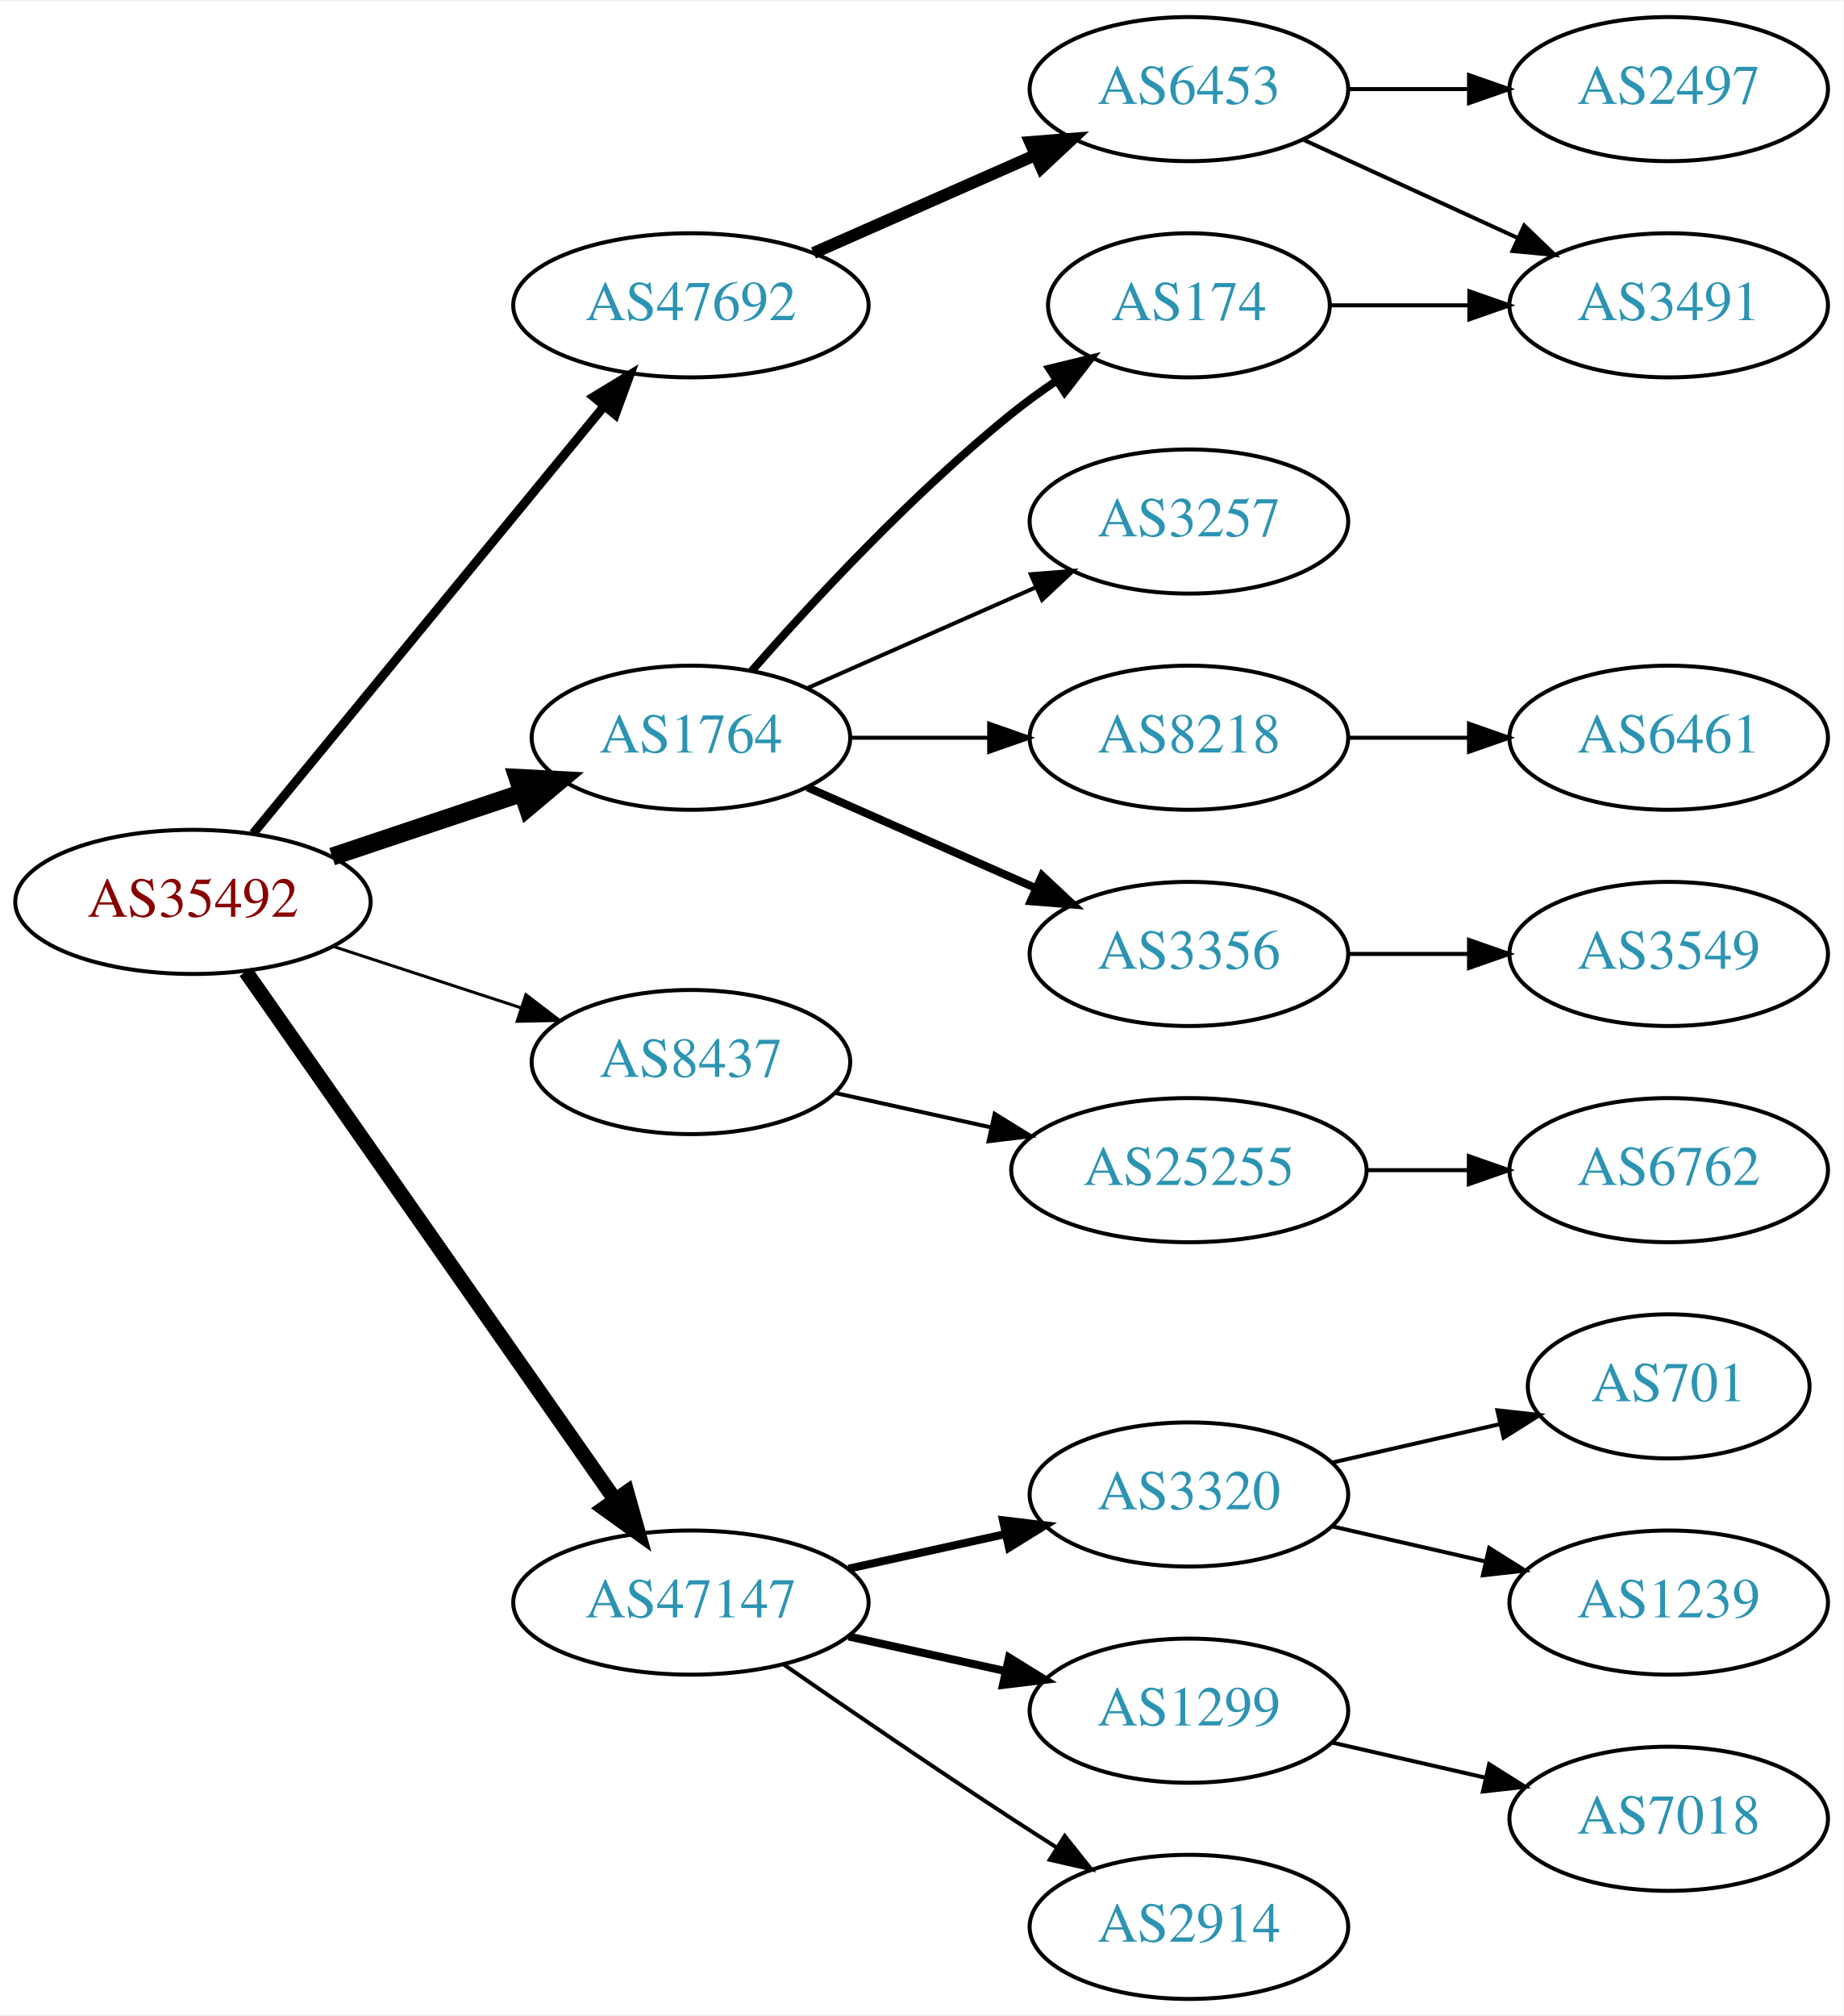
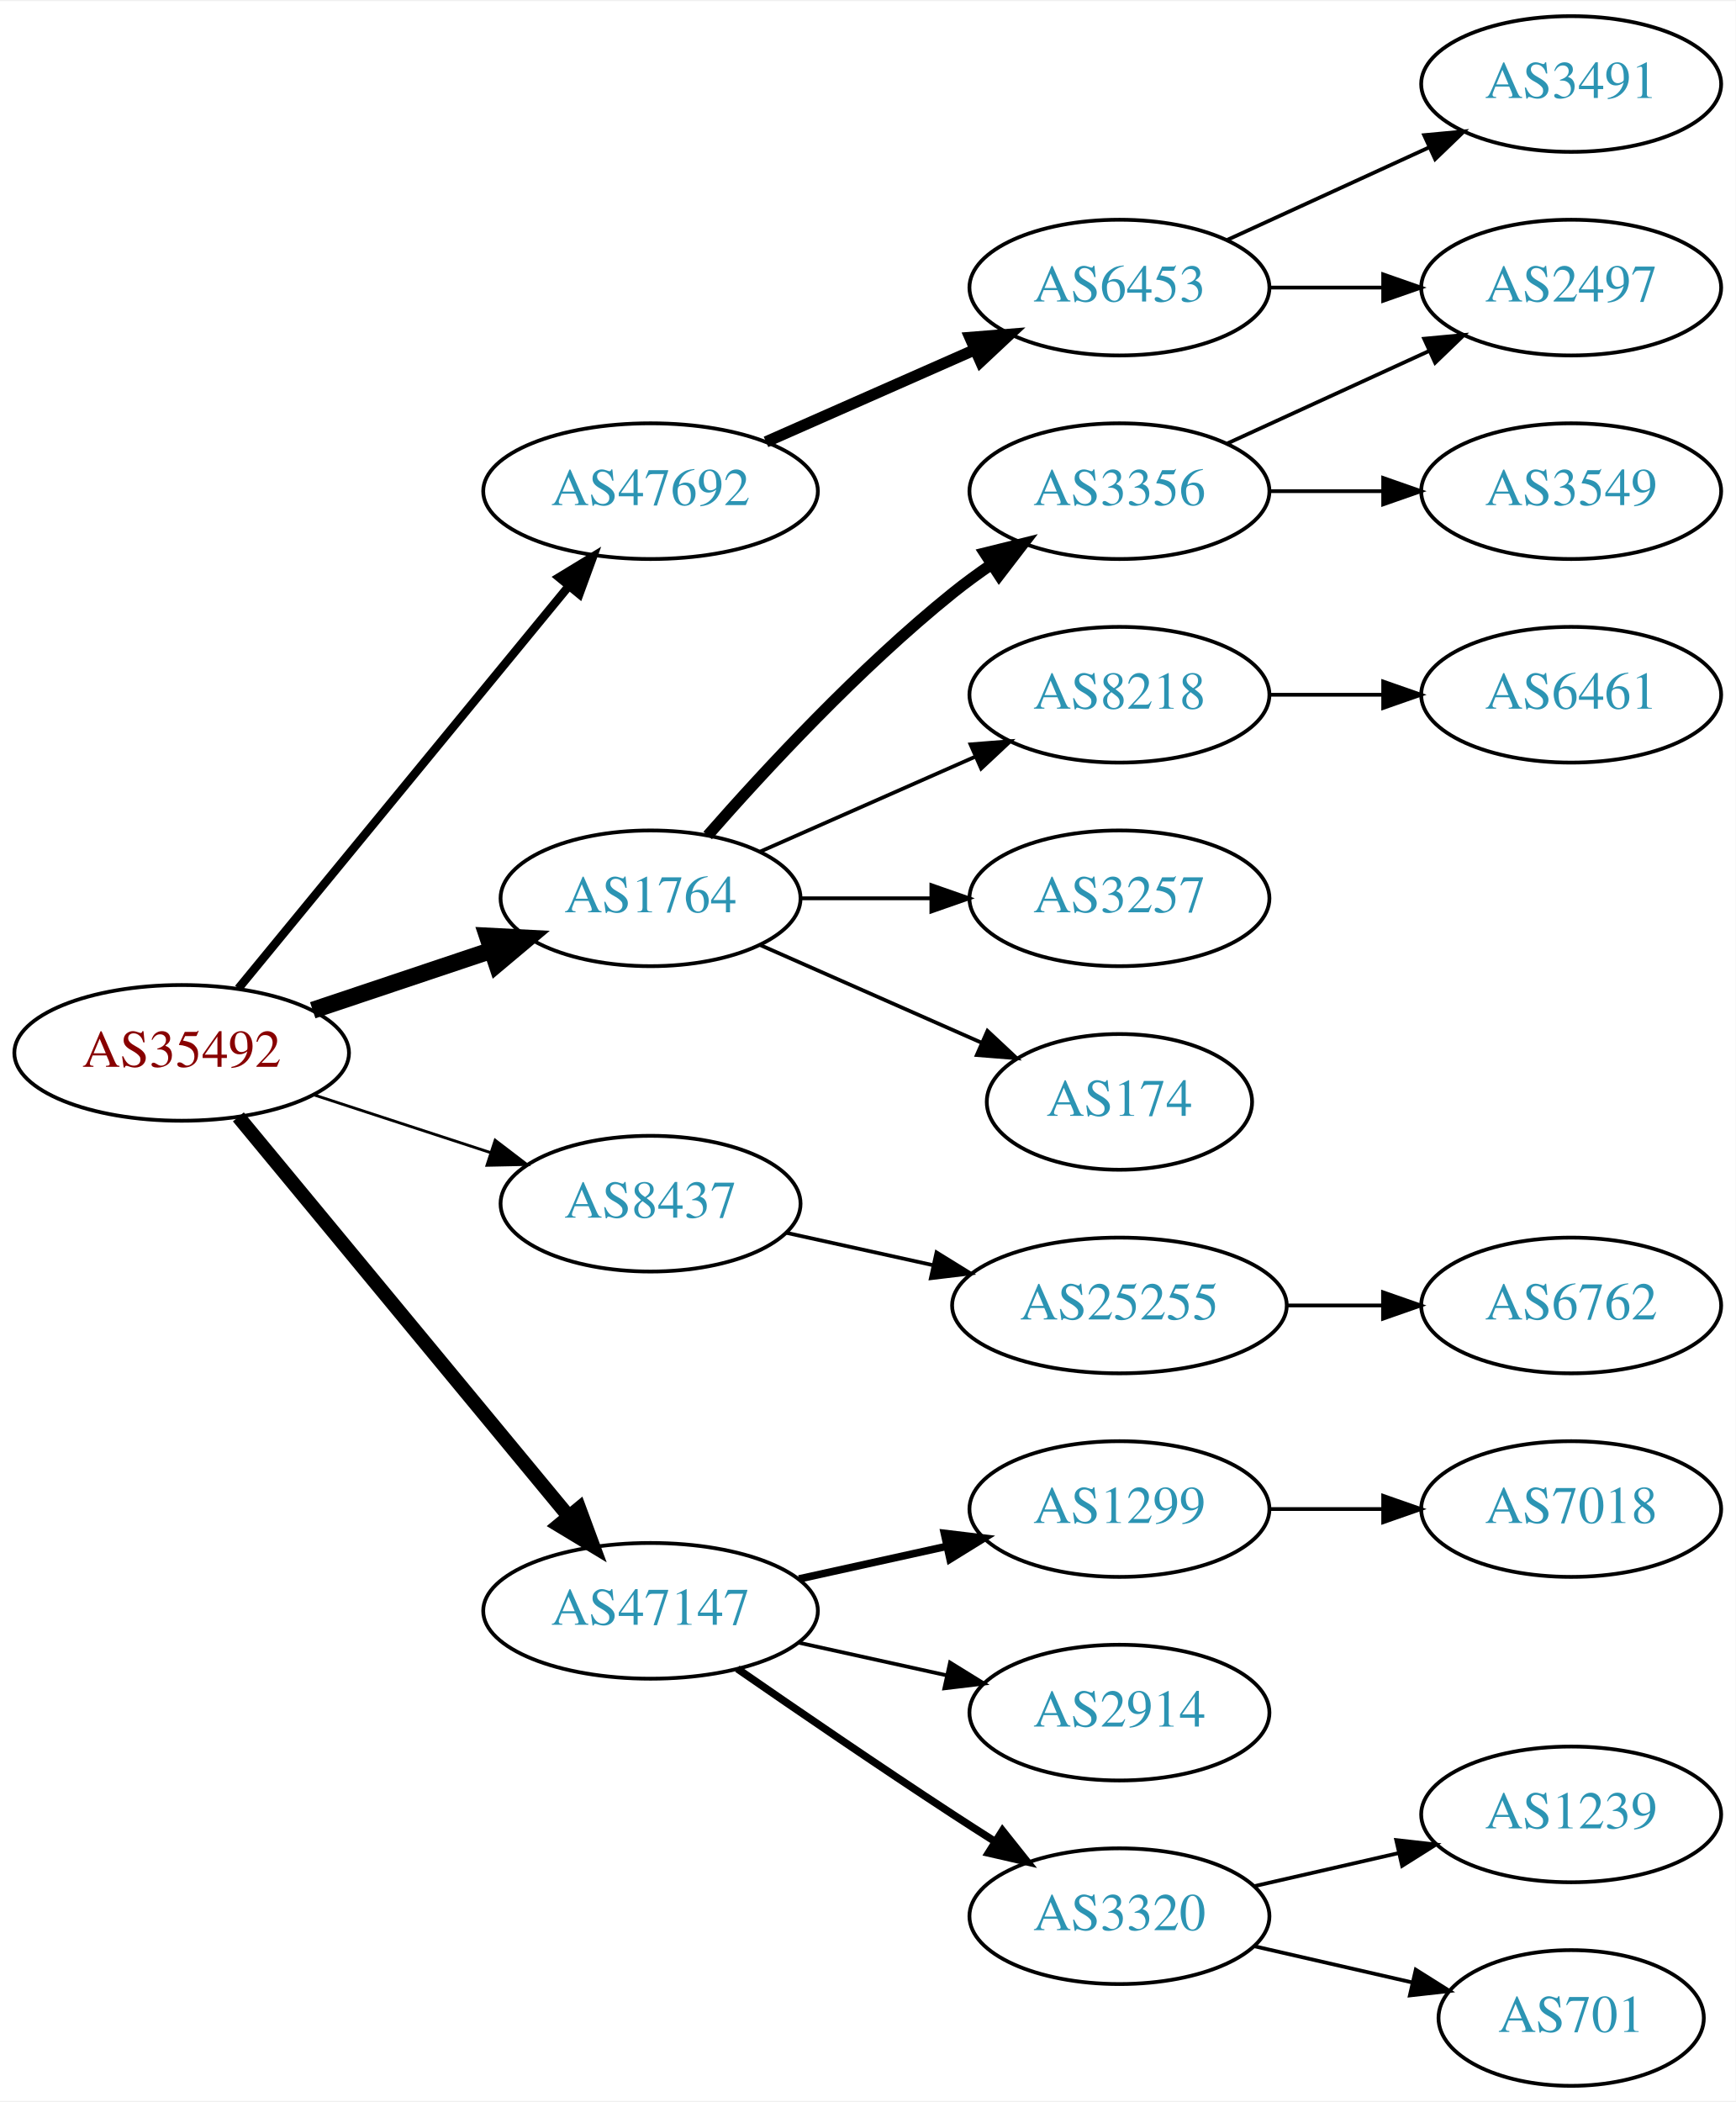
- <svg xmlns="http://www.w3.org/2000/svg" xmlns:xlink="http://www.w3.org/1999/xlink" width="460pt" height="503pt" viewBox="0.00 0.00 460.47 503.00">
-   <g id="graph0" class="graph" transform="scale(1 1) rotate(0) translate(4 499)">
-     <polygon fill="white" stroke="none" points="-4,4 -4,-499 456.469,-499 456.469,4 -4,4" />
+ <svg xmlns="http://www.w3.org/2000/svg" xmlns:xlink="http://www.w3.org/1999/xlink" width="460pt" height="557pt" viewBox="0.00 0.00 460.47 557.00">
+   <g id="graph0" class="graph" transform="scale(1 1) rotate(0) translate(4 553)">
+     <polygon fill="white" stroke="none" points="-4,4 -4,-553 456.469,-553 456.469,4 -4,4" />
    <g id="node1" class="node">
      <g id="a_node1">
        <a xlink:href="/asn/35492" xlink:title="AS35492 ~ FUNKFEUER [AT]">
          <ellipse fill="#ffffff" stroke="black" cx="44.196" cy="-274" rx="44.393" ry="18" />
          <text text-anchor="middle" x="44.196" y="-270.3" font-family="Times,serif" font-size="14.00" fill="#880000">AS35492</text>
        </a>
      </g>
    </g>
    <g id="node2" class="node">
      <g id="a_node2">
        <a xlink:href="/asn/1764" xlink:title="AS1764 ~ NEXTLAYER-AS [AT]">
          <ellipse fill="#ffffff" stroke="black" cx="168.588" cy="-315" rx="39.794" ry="18" />
          <text text-anchor="middle" x="168.588" y="-311.3" font-family="Times,serif" font-size="14.00" fill="#2c94b3">AS1764</text>
        </a>
      </g>
    </g>
    <g id="edge1" class="edge">
      <path fill="none" stroke="black" stroke-width="4.5" d="M78.964,-285.312C93.591,-290.212 110.853,-295.994 126.239,-301.148" />
      <polygon fill="black" stroke="black" stroke-width="4.5" points="125.299,-304.986 136.032,-304.429 127.801,-297.519 125.299,-304.986" />
    </g>
    <g id="node3" class="node">
      <g id="a_node3">
        <a xlink:href="/asn/8437" xlink:title="AS8437 ~ Hutchison Drei Austria GmbH [AT]">
          <ellipse fill="#ffffff" stroke="black" cx="168.588" cy="-234" rx="39.794" ry="18" />
          <text text-anchor="middle" x="168.588" y="-230.3" font-family="Times,serif" font-size="14.00" fill="#2c94b3">AS8437</text>
        </a>
      </g>
    </g>
    <g id="edge2" class="edge">
      <path fill="none" stroke="black" stroke-width="0.75" d="M79.289,-262.858C93.795,-258.117 110.846,-252.544 126.077,-247.567" />
      <polygon fill="black" stroke="black" stroke-width="0.75" points="127.36,-250.83 135.778,-244.396 125.186,-244.176 127.36,-250.83" />
    </g>
    <g id="node4" class="node">
      <g id="a_node4">
        <a xlink:href="/asn/47147" xlink:title="AS47147 ~ ANEXIA Internetdienstleistungs GmbH [AT]">
-           <ellipse fill="#ffffff" stroke="black" cx="168.588" cy="-99" rx="44.393" ry="18" />
-           <text text-anchor="middle" x="168.588" y="-95.3" font-family="Times,serif" font-size="14.00" fill="#2c94b3">AS47147</text>
+           <ellipse fill="#ffffff" stroke="black" cx="168.588" cy="-126" rx="44.393" ry="18" />
+           <text text-anchor="middle" x="168.588" y="-122.3" font-family="Times,serif" font-size="14.00" fill="#2c94b3">AS47147</text>
        </a>
      </g>
    </g>
    <g id="edge3" class="edge">
-       <path fill="none" stroke="black" stroke-width="3.75" d="M57.379,-256.581C79.006,-225.657 124.204,-161.033 149.483,-124.887" />
-       <polygon fill="black" stroke="black" stroke-width="3.75" points="152.591,-126.55 155.455,-116.349 146.855,-122.538 152.591,-126.55" />
+       <path fill="none" stroke="black" stroke-width="3.75" d="M59.236,-257.023C80.701,-231.066 121.807,-181.36 146.756,-151.191" />
+       <polygon fill="black" stroke="black" stroke-width="3.75" points="149.659,-153.172 153.335,-143.235 144.265,-148.711 149.659,-153.172" />
    </g>
    <g id="node5" class="node">
      <g id="a_node5">
        <a xlink:href="/asn/47692" xlink:title="AS47692 ~ Nessus GmbH [AT]">
          <ellipse fill="#ffffff" stroke="black" cx="168.588" cy="-423" rx="44.393" ry="18" />
          <text text-anchor="middle" x="168.588" y="-419.3" font-family="Times,serif" font-size="14.00" fill="#2c94b3">AS47692</text>
        </a>
      </g>
    </g>
    <g id="edge4" class="edge">
      <path fill="none" stroke="black" stroke-width="2.25" d="M59.236,-291.092C80.701,-317.224 121.807,-367.266 146.756,-397.639" />
      <polygon fill="black" stroke="black" stroke-width="2.25" points="144.283,-400.142 153.335,-405.648 149.692,-395.699 144.283,-400.142" />
    </g>
    <g id="node6" class="node">
      <g id="a_node6">
-         <a xlink:href="/asn/174" xlink:title="AS174 ~ Cogent Communications [US]">
-           <ellipse fill="#ffffff" stroke="black" cx="292.98" cy="-423" rx="35.194" ry="18" />
-           <text text-anchor="middle" x="292.98" y="-419.3" font-family="Times,serif" font-size="14.00" fill="#2c94b3">AS174</text>
+         <a xlink:href="/asn/3356" xlink:title="AS3356 ~ Level 3 Parent, LLC [US]">
+           <ellipse fill="#ffffff" stroke="black" cx="292.98" cy="-423" rx="39.794" ry="18" />
+           <text text-anchor="middle" x="292.98" y="-419.3" font-family="Times,serif" font-size="14.00" fill="#2c94b3">AS3356</text>
        </a>
      </g>
    </g>
    <g id="edge5" class="edge">
-       <path fill="none" stroke="black" stroke-width="2" d="M183.74,-331.663C198.842,-348.894 223.963,-376.024 248.784,-396 252.289,-398.821 256.107,-401.587 259.975,-404.208" />
-       <polygon fill="black" stroke="black" stroke-width="2" points="258.126,-407.18 268.421,-409.682 261.933,-401.306 258.126,-407.18" />
+       <path fill="none" stroke="black" stroke-width="3" d="M183.74,-331.663C198.842,-348.894 223.963,-376.024 248.784,-396 252.04,-398.62 255.565,-401.192 259.149,-403.646" />
+       <polygon fill="black" stroke="black" stroke-width="3" points="257.237,-406.577 267.522,-409.121 261.068,-400.719 257.237,-406.577" />
    </g>
    <g id="node7" class="node">
      <g id="a_node7">
-         <a xlink:href="/asn/8218" xlink:title="AS8218 ~ legacy Neotelecoms [FR]">
+         <a xlink:href="/asn/3257" xlink:title="AS3257 ~ GTT [DE]">
          <ellipse fill="#ffffff" stroke="black" cx="292.98" cy="-315" rx="39.794" ry="18" />
-           <text text-anchor="middle" x="292.98" y="-311.3" font-family="Times,serif" font-size="14.00" fill="#2c94b3">AS8218</text>
+           <text text-anchor="middle" x="292.98" y="-311.3" font-family="Times,serif" font-size="14.00" fill="#2c94b3">AS3257</text>
        </a>
      </g>
    </g>
    <g id="edge6" class="edge">
      <path fill="none" stroke="black" d="M208.314,-315C219.252,-315 231.303,-315 242.769,-315" />
      <polygon fill="black" stroke="black" points="243.087,-318.5 253.087,-315 243.087,-311.5 243.087,-318.5" />
    </g>
    <g id="node8" class="node">
      <g id="a_node8">
-         <a xlink:href="/asn/3356" xlink:title="AS3356 ~ Level 3 Parent, LLC [US]">
-           <ellipse fill="#ffffff" stroke="black" cx="292.98" cy="-261" rx="39.794" ry="18" />
-           <text text-anchor="middle" x="292.98" y="-257.3" font-family="Times,serif" font-size="14.00" fill="#2c94b3">AS3356</text>
+         <a xlink:href="/asn/174" xlink:title="AS174 ~ Cogent Communications [US]">
+           <ellipse fill="#ffffff" stroke="black" cx="292.98" cy="-261" rx="35.194" ry="18" />
+           <text text-anchor="middle" x="292.98" y="-257.3" font-family="Times,serif" font-size="14.00" fill="#2c94b3">AS174</text>
        </a>
      </g>
    </g>
    <g id="edge7" class="edge">
-       <path fill="none" stroke="black" stroke-width="2" d="M197.667,-302.611C214.615,-295.134 236.413,-285.517 254.782,-277.412" />
-       <polygon fill="black" stroke="black" stroke-width="2" points="256.296,-280.57 264.032,-273.331 253.47,-274.166 256.296,-280.57" />
+       <path fill="none" stroke="black" d="M197.667,-302.611C215.096,-294.922 237.653,-284.969 256.337,-276.726" />
+       <polygon fill="black" stroke="black" points="257.97,-279.831 265.707,-272.592 255.145,-273.427 257.97,-279.831" />
    </g>
    <g id="node9" class="node">
      <g id="a_node9">
-         <a xlink:href="/asn/3257" xlink:title="AS3257 ~ GTT [DE]">
+         <a xlink:href="/asn/8218" xlink:title="AS8218 ~ legacy Neotelecoms [FR]">
          <ellipse fill="#ffffff" stroke="black" cx="292.98" cy="-369" rx="39.794" ry="18" />
-           <text text-anchor="middle" x="292.98" y="-365.3" font-family="Times,serif" font-size="14.00" fill="#2c94b3">AS3257</text>
+           <text text-anchor="middle" x="292.98" y="-365.3" font-family="Times,serif" font-size="14.00" fill="#2c94b3">AS8218</text>
        </a>
      </g>
    </g>
    <g id="edge8" class="edge">
      <path fill="none" stroke="black" d="M197.667,-327.389C214.615,-334.866 236.413,-344.483 254.782,-352.588" />
      <polygon fill="black" stroke="black" points="253.47,-355.834 264.032,-356.669 256.296,-349.43 253.47,-355.834" />
    </g>
    <g id="node13" class="node">
      <g id="a_node13">
        <a xlink:href="/asn/25255" xlink:title="AS25255 ~ ==&gt; TELE2 AUSTRIA &lt;== [AT]">
          <ellipse fill="#ffffff" stroke="black" cx="292.98" cy="-207" rx="44.393" ry="18" />
          <text text-anchor="middle" x="292.98" y="-203.3" font-family="Times,serif" font-size="14.00" fill="#2c94b3">AS25255</text>
        </a>
      </g>
    </g>
    <g id="edge12" class="edge">
      <path fill="none" stroke="black" d="M204.661,-226.263C216.7,-223.607 230.4,-220.585 243.321,-217.734" />
      <polygon fill="black" stroke="black" points="244.459,-221.068 253.47,-215.495 242.951,-214.232 244.459,-221.068" />
    </g>
    <g id="node15" class="node">
      <g id="a_node15">
-         <a xlink:href="/asn/3320" xlink:title="AS3320 ~ DTAG [DE]">
-           <ellipse fill="#ffffff" stroke="black" cx="292.98" cy="-126" rx="39.794" ry="18" />
-           <text text-anchor="middle" x="292.98" y="-122.3" font-family="Times,serif" font-size="14.00" fill="#2c94b3">AS3320</text>
+         <a xlink:href="/asn/1299" xlink:title="AS1299 ~ Telia Carrier [EU]">
+           <ellipse fill="#ffffff" stroke="black" cx="292.98" cy="-153" rx="39.794" ry="18" />
+           <text text-anchor="middle" x="292.98" y="-149.3" font-family="Times,serif" font-size="14.00" fill="#2c94b3">AS1299</text>
        </a>
      </g>
    </g>
    <g id="edge14" class="edge">
-       <path fill="none" stroke="black" stroke-width="2" d="M207.978,-107.469C220.369,-110.202 234.216,-113.257 247.036,-116.085" />
-       <polygon fill="black" stroke="black" stroke-width="2" points="246.532,-119.558 257.051,-118.295 248.04,-112.722 246.532,-119.558" />
+       <path fill="none" stroke="black" stroke-width="2" d="M207.978,-134.469C220.369,-137.202 234.216,-140.257 247.036,-143.085" />
+       <polygon fill="black" stroke="black" stroke-width="2" points="246.532,-146.558 257.051,-145.295 248.04,-139.722 246.532,-146.558" />
    </g>
    <g id="node16" class="node">
      <g id="a_node16">
-         <a xlink:href="/asn/1299" xlink:title="AS1299 ~ Telia Carrier [EU]">
-           <ellipse fill="#ffffff" stroke="black" cx="292.98" cy="-72" rx="39.794" ry="18" />
-           <text text-anchor="middle" x="292.98" y="-68.3" font-family="Times,serif" font-size="14.00" fill="#2c94b3">AS1299</text>
+         <a xlink:href="/asn/2914" xlink:title="AS2914 ~ NTT America, Inc. [US]">
+           <ellipse fill="#ffffff" stroke="black" cx="292.98" cy="-99" rx="39.794" ry="18" />
+           <text text-anchor="middle" x="292.98" y="-95.3" font-family="Times,serif" font-size="14.00" fill="#2c94b3">AS2914</text>
        </a>
      </g>
    </g>
    <g id="edge15" class="edge">
-       <path fill="none" stroke="black" stroke-width="2" d="M207.978,-90.531C220.369,-87.798 234.216,-84.743 247.036,-81.915" />
-       <polygon fill="black" stroke="black" stroke-width="2" points="248.04,-85.278 257.051,-79.706 246.532,-78.442 248.04,-85.278" />
+       <path fill="none" stroke="black" d="M207.978,-117.531C220.369,-114.798 234.216,-111.743 247.036,-108.915" />
+       <polygon fill="black" stroke="black" points="248.04,-112.278 257.051,-106.705 246.532,-105.442 248.04,-112.278" />
    </g>
    <g id="node17" class="node">
      <g id="a_node17">
-         <a xlink:href="/asn/2914" xlink:title="AS2914 ~ NTT America, Inc. [US]">
-           <ellipse fill="#ffffff" stroke="black" cx="292.98" cy="-18" rx="39.794" ry="18" />
-           <text text-anchor="middle" x="292.98" y="-14.3" font-family="Times,serif" font-size="14.00" fill="#2c94b3">AS2914</text>
+         <a xlink:href="/asn/3320" xlink:title="AS3320 ~ DTAG [DE]">
+           <ellipse fill="#ffffff" stroke="black" cx="292.98" cy="-45" rx="39.794" ry="18" />
+           <text text-anchor="middle" x="292.98" y="-41.3" font-family="Times,serif" font-size="14.00" fill="#2c94b3">AS3320</text>
        </a>
      </g>
    </g>
    <g id="edge16" class="edge">
-       <path fill="none" stroke="black" d="M191.619,-83.633C207.421,-72.695 229.278,-57.739 248.784,-45 252.366,-42.661 256.137,-40.241 259.897,-37.856" />
-       <polygon fill="black" stroke="black" points="261.959,-40.693 268.558,-32.404 258.23,-34.769 261.959,-40.693" />
+       <path fill="none" stroke="black" stroke-width="2" d="M191.619,-110.633C207.421,-99.695 229.278,-84.739 248.784,-72 252.366,-69.661 256.137,-67.241 259.897,-64.856" />
+       <polygon fill="black" stroke="black" stroke-width="2" points="261.959,-67.693 268.558,-59.404 258.23,-61.769 261.959,-67.693" />
    </g>
    <g id="node21" class="node">
      <g id="a_node21">
        <a xlink:href="/asn/6453" xlink:title="AS6453 ~ TATA COMMUNICATIONS (AMERICA) INC [US]">
          <ellipse fill="#ffffff" stroke="black" cx="292.98" cy="-477" rx="39.794" ry="18" />
          <text text-anchor="middle" x="292.98" y="-473.3" font-family="Times,serif" font-size="14.00" fill="#2c94b3">AS6453</text>
        </a>
      </g>
    </g>
    <g id="edge20" class="edge">
      <path fill="none" stroke="black" stroke-width="3" d="M199.216,-436.072C215.81,-443.393 236.67,-452.597 254.403,-460.421" />
      <polygon fill="black" stroke="black" stroke-width="3" points="253.325,-463.77 263.887,-464.605 256.151,-457.366 253.325,-463.77" />
    </g>
    <g id="node10" class="node">
      <g id="a_node10">
-         <a xlink:href="/asn/3491" xlink:title="AS3491 ~ PCCW Global, Inc. [US]">
+         <a xlink:href="/asn/3549" xlink:title="AS3549 ~ Level 3 Parent, LLC [US]">
          <ellipse fill="#ffffff" stroke="black" cx="412.823" cy="-423" rx="39.794" ry="18" />
-           <text text-anchor="middle" x="412.823" y="-419.3" font-family="Times,serif" font-size="14.00" fill="#2c94b3">AS3491</text>
+           <text text-anchor="middle" x="412.823" y="-419.3" font-family="Times,serif" font-size="14.00" fill="#2c94b3">AS3549</text>
        </a>
      </g>
    </g>
    <g id="edge9" class="edge">
-       <path fill="none" stroke="black" d="M328.382,-423C339.206,-423 351.374,-423 363.001,-423" />
-       <polygon fill="black" stroke="black" points="363.032,-426.5 373.032,-423 363.032,-419.5 363.032,-426.5" />
+       <path fill="none" stroke="black" d="M332.893,-423C342.446,-423 352.796,-423 362.759,-423" />
+       <polygon fill="black" stroke="black" points="362.951,-426.5 372.951,-423 362.951,-419.5 362.951,-426.5" />
    </g>
    <g id="node11" class="node">
      <g id="a_node11">
-         <a xlink:href="/asn/6461" xlink:title="AS6461 ~ Zayo Bandwidth [US]">
-           <ellipse fill="#ffffff" stroke="black" cx="412.823" cy="-315" rx="39.794" ry="18" />
-           <text text-anchor="middle" x="412.823" y="-311.3" font-family="Times,serif" font-size="14.00" fill="#2c94b3">AS6461</text>
+         <a xlink:href="/asn/2497" xlink:title="AS2497 ~ Internet Initiative Japan Inc. [JP]">
+           <ellipse fill="#ffffff" stroke="black" cx="412.823" cy="-477" rx="39.794" ry="18" />
+           <text text-anchor="middle" x="412.823" y="-473.3" font-family="Times,serif" font-size="14.00" fill="#2c94b3">AS2497</text>
        </a>
      </g>
    </g>
    <g id="edge10" class="edge">
-       <path fill="none" stroke="black" d="M332.893,-315C342.446,-315 352.796,-315 362.759,-315" />
-       <polygon fill="black" stroke="black" points="362.951,-318.5 372.951,-315 362.951,-311.5 362.951,-318.5" />
+       <path fill="none" stroke="black" d="M321.609,-435.661C337.566,-442.973 357.837,-452.261 375.119,-460.181" />
+       <polygon fill="black" stroke="black" points="373.818,-463.435 384.367,-464.419 376.734,-457.071 373.818,-463.435" />
    </g>
    <g id="node12" class="node">
      <g id="a_node12">
-         <a xlink:href="/asn/3549" xlink:title="AS3549 ~ Level 3 Parent, LLC [US]">
-           <ellipse fill="#ffffff" stroke="black" cx="412.823" cy="-261" rx="39.794" ry="18" />
-           <text text-anchor="middle" x="412.823" y="-257.3" font-family="Times,serif" font-size="14.00" fill="#2c94b3">AS3549</text>
+         <a xlink:href="/asn/6461" xlink:title="AS6461 ~ Zayo Bandwidth [US]">
+           <ellipse fill="#ffffff" stroke="black" cx="412.823" cy="-369" rx="39.794" ry="18" />
+           <text text-anchor="middle" x="412.823" y="-365.3" font-family="Times,serif" font-size="14.00" fill="#2c94b3">AS6461</text>
        </a>
      </g>
    </g>
    <g id="edge11" class="edge">
-       <path fill="none" stroke="black" d="M332.893,-261C342.446,-261 352.796,-261 362.759,-261" />
-       <polygon fill="black" stroke="black" points="362.951,-264.5 372.951,-261 362.951,-257.5 362.951,-264.5" />
+       <path fill="none" stroke="black" d="M332.893,-369C342.446,-369 352.796,-369 362.759,-369" />
+       <polygon fill="black" stroke="black" points="362.951,-372.5 372.951,-369 362.951,-365.5 362.951,-372.5" />
    </g>
    <g id="node14" class="node">
      <g id="a_node14">
        <a xlink:href="/asn/6762" xlink:title="AS6762 ~ TELECOM ITALIA SPARKLE S.p.A. [IT]">
          <ellipse fill="#ffffff" stroke="black" cx="412.823" cy="-207" rx="39.794" ry="18" />
          <text text-anchor="middle" x="412.823" y="-203.3" font-family="Times,serif" font-size="14.00" fill="#2c94b3">AS6762</text>
        </a>
      </g>
    </g>
    <g id="edge13" class="edge">
      <path fill="none" stroke="black" d="M337.191,-207C345.504,-207 354.267,-207 362.749,-207" />
      <polygon fill="black" stroke="black" points="362.908,-210.5 372.908,-207 362.908,-203.5 362.908,-210.5" />
    </g>
-     <g id="node18" class="node">
-       <g id="a_node18">
-         <a xlink:href="/asn/701" xlink:title="AS701 ~ UUNET [US]">
-           <ellipse fill="#ffffff" stroke="black" cx="412.823" cy="-153" rx="35.194" ry="18" />
-           <text text-anchor="middle" x="412.823" y="-149.3" font-family="Times,serif" font-size="14.00" fill="#2c94b3">AS701</text>
-         </a>
-       </g>
-     </g>
-     <g id="edge17" class="edge">
-       <path fill="none" stroke="black" d="M328.7,-133.955C341.792,-136.955 356.814,-140.396 370.455,-143.522" />
-       <polygon fill="black" stroke="black" points="370.033,-147.016 380.562,-145.838 371.597,-140.193 370.033,-147.016" />
-     </g>
-     <g id="node19" class="node">
-       <g id="a_node19">
-         <a xlink:href="/asn/1239" xlink:title="AS1239 ~ Sprint [US]">
-           <ellipse fill="#ffffff" stroke="black" cx="412.823" cy="-99" rx="39.794" ry="18" />
-           <text text-anchor="middle" x="412.823" y="-95.3" font-family="Times,serif" font-size="14.00" fill="#2c94b3">AS1239</text>
-         </a>
-       </g>
-     </g>
-     <g id="edge18" class="edge">
-       <path fill="none" stroke="black" d="M328.7,-118.045C340.7,-115.296 354.32,-112.175 367.013,-109.267" />
-       <polygon fill="black" stroke="black" points="367.979,-112.636 376.945,-106.991 366.415,-105.813 367.979,-112.636" />
-     </g>
    <g id="node20" class="node">
      <g id="a_node20">
        <a xlink:href="/asn/7018" xlink:title="AS7018 ~ AT&amp;T Services, Inc. [US]">
-           <ellipse fill="#ffffff" stroke="black" cx="412.823" cy="-45" rx="39.794" ry="18" />
-           <text text-anchor="middle" x="412.823" y="-41.3" font-family="Times,serif" font-size="14.00" fill="#2c94b3">AS7018</text>
+           <ellipse fill="#ffffff" stroke="black" cx="412.823" cy="-153" rx="39.794" ry="18" />
+           <text text-anchor="middle" x="412.823" y="-149.3" font-family="Times,serif" font-size="14.00" fill="#2c94b3">AS7018</text>
        </a>
      </g>
    </g>
    <g id="edge19" class="edge">
-       <path fill="none" stroke="black" d="M328.7,-64.045C340.7,-61.296 354.32,-58.175 367.013,-55.267" />
-       <polygon fill="black" stroke="black" points="367.979,-58.636 376.945,-52.991 366.415,-51.813 367.979,-58.636" />
+       <path fill="none" stroke="black" d="M332.893,-153C342.446,-153 352.796,-153 362.759,-153" />
+       <polygon fill="black" stroke="black" points="362.951,-156.5 372.951,-153 362.951,-149.5 362.951,-156.5" />
+     </g>
+     <g id="node18" class="node">
+       <g id="a_node18">
+         <a xlink:href="/asn/1239" xlink:title="AS1239 ~ Sprint [US]">
+           <ellipse fill="#ffffff" stroke="black" cx="412.823" cy="-72" rx="39.794" ry="18" />
+           <text text-anchor="middle" x="412.823" y="-68.3" font-family="Times,serif" font-size="14.00" fill="#2c94b3">AS1239</text>
+         </a>
+       </g>
+     </g>
+     <g id="edge17" class="edge">
+       <path fill="none" stroke="black" d="M328.7,-52.955C340.7,-55.704 354.32,-58.825 367.013,-61.733" />
+       <polygon fill="black" stroke="black" points="366.415,-65.187 376.945,-64.009 367.979,-58.364 366.415,-65.187" />
+     </g>
+     <g id="node19" class="node">
+       <g id="a_node19">
+         <a xlink:href="/asn/701" xlink:title="AS701 ~ UUNET [US]">
+           <ellipse fill="#ffffff" stroke="black" cx="412.823" cy="-18" rx="35.194" ry="18" />
+           <text text-anchor="middle" x="412.823" y="-14.3" font-family="Times,serif" font-size="14.00" fill="#2c94b3">AS701</text>
+         </a>
+       </g>
+     </g>
+     <g id="edge18" class="edge">
+       <path fill="none" stroke="black" d="M328.7,-37.045C341.792,-34.045 356.814,-30.604 370.455,-27.478" />
+       <polygon fill="black" stroke="black" points="371.597,-30.807 380.562,-25.162 370.033,-23.984 371.597,-30.807" />
    </g>
    <g id="edge22" class="edge">
-       <path fill="none" stroke="black" d="M321.609,-464.339C337.566,-457.027 357.837,-447.739 375.119,-439.819" />
-       <polygon fill="black" stroke="black" points="376.734,-442.929 384.367,-435.581 373.818,-436.565 376.734,-442.929" />
+       <path fill="none" stroke="black" d="M332.893,-477C342.446,-477 352.796,-477 362.759,-477" />
+       <polygon fill="black" stroke="black" points="362.951,-480.5 372.951,-477 362.951,-473.5 362.951,-480.5" />
    </g>
    <g id="node22" class="node">
      <g id="a_node22">
-         <a xlink:href="/asn/2497" xlink:title="AS2497 ~ Internet Initiative Japan Inc. [JP]">
-           <ellipse fill="#ffffff" stroke="black" cx="412.823" cy="-477" rx="39.794" ry="18" />
-           <text text-anchor="middle" x="412.823" y="-473.3" font-family="Times,serif" font-size="14.00" fill="#2c94b3">AS2497</text>
+         <a xlink:href="/asn/3491" xlink:title="AS3491 ~ PCCW Global, Inc. [US]">
+           <ellipse fill="#ffffff" stroke="black" cx="412.823" cy="-531" rx="39.794" ry="18" />
+           <text text-anchor="middle" x="412.823" y="-527.3" font-family="Times,serif" font-size="14.00" fill="#2c94b3">AS3491</text>
        </a>
      </g>
    </g>
    <g id="edge21" class="edge">
-       <path fill="none" stroke="black" d="M332.893,-477C342.446,-477 352.796,-477 362.759,-477" />
-       <polygon fill="black" stroke="black" points="362.951,-480.5 372.951,-477 362.951,-473.5 362.951,-480.5" />
+       <path fill="none" stroke="black" d="M321.609,-489.661C337.566,-496.973 357.837,-506.261 375.119,-514.181" />
+       <polygon fill="black" stroke="black" points="373.818,-517.435 384.367,-518.419 376.734,-511.071 373.818,-517.435" />
    </g>
  </g>
</svg>
